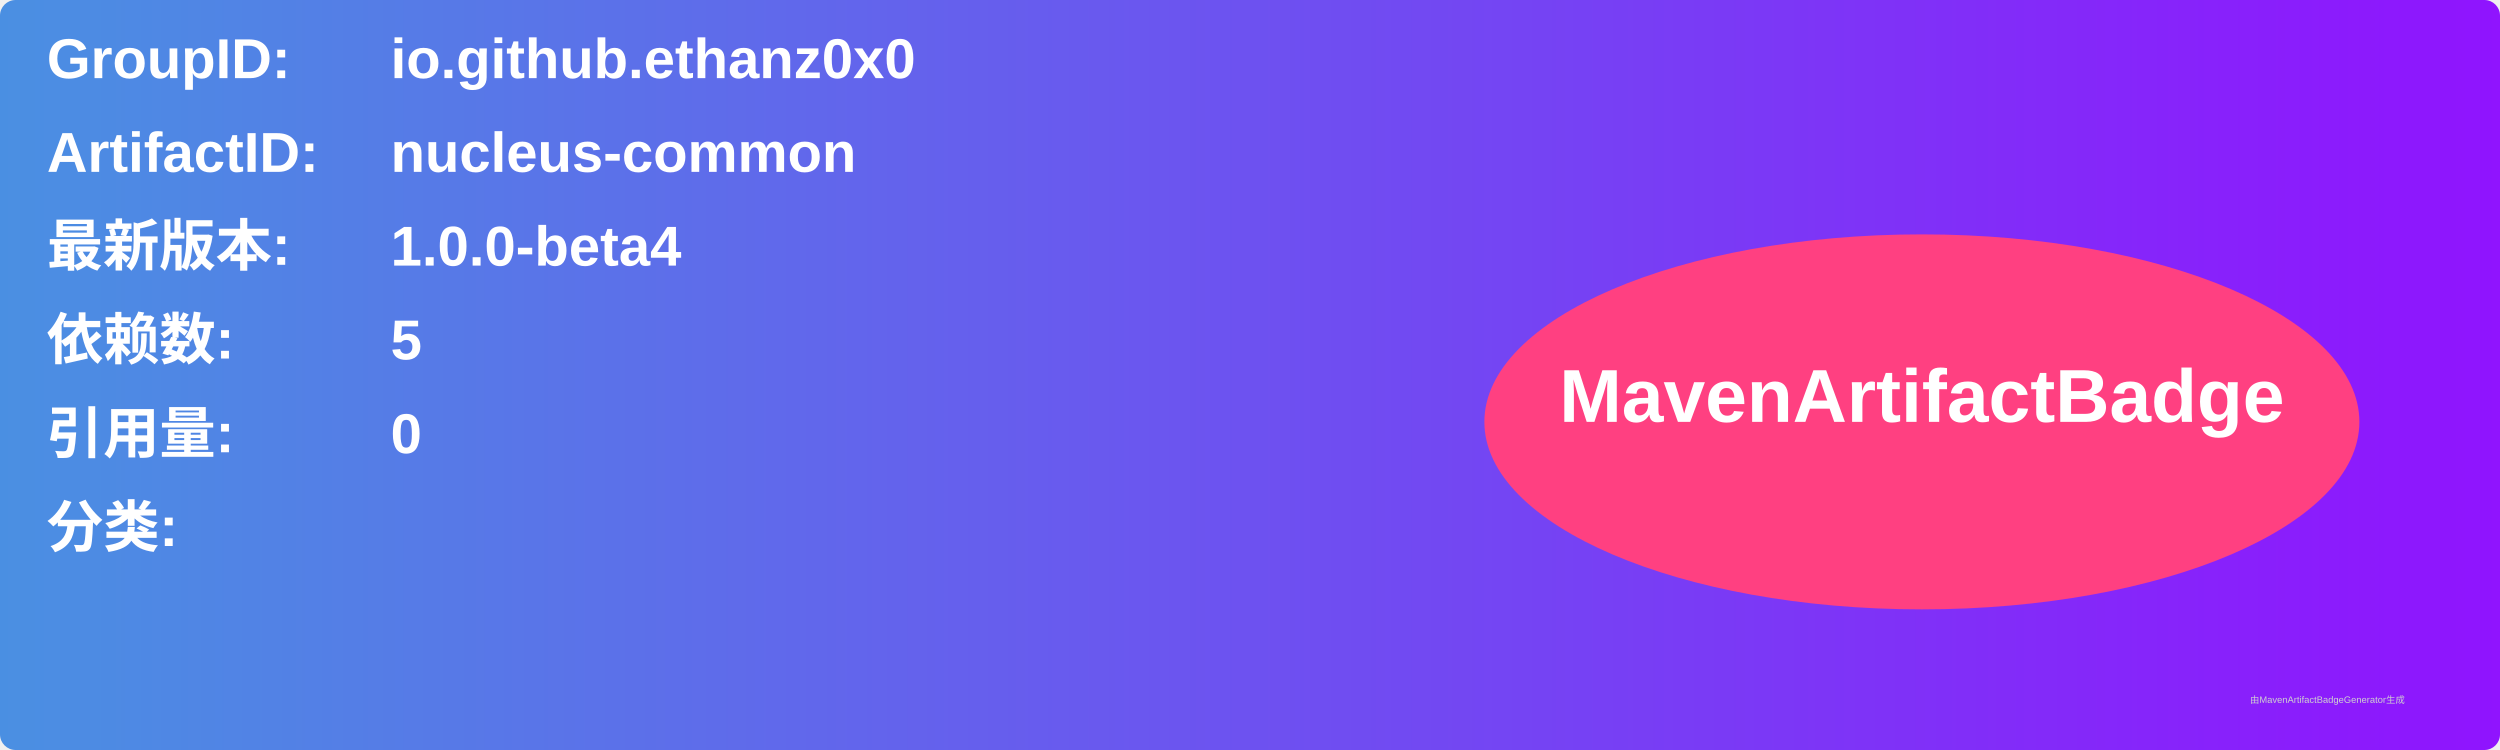
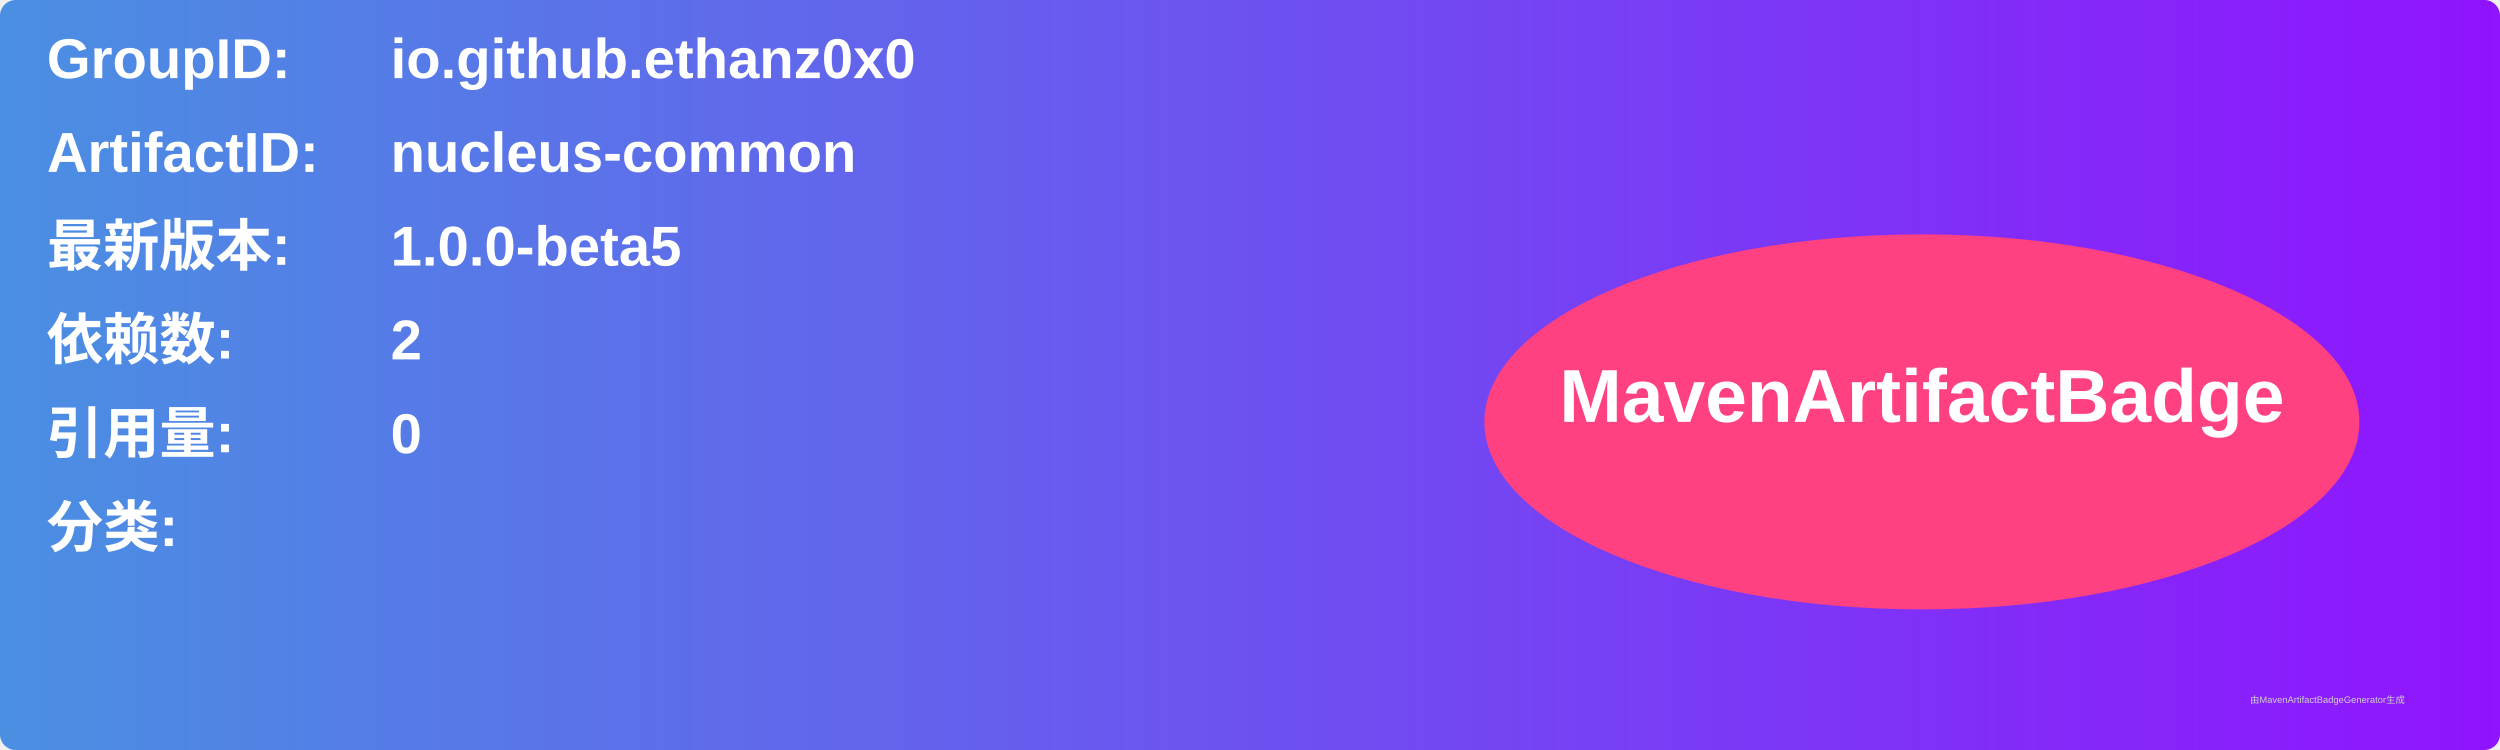
<svg xmlns="http://www.w3.org/2000/svg" width="800" height="240" viewBox="0 0 800 240">
  <linearGradient id="grad" x1="0%" y1="0%" x2="100%" y2="0%">
    <stop offset="0%" stop-color="#4a90e2" />
    <stop offset="100%" stop-color="#9013fe" />
  </linearGradient>
  <rect width="100%" height="100%" rx="5" ry="5" fill="url(#grad)" />
  <g transform="translate(15, 15)">
    <text x="0" y="10" font-family="Arial" font-size="18" fill="white" font-weight="bold" width="260">GroupID:</text>
    <text x="110" y="10" font-family="Arial" font-size="18" fill="white" font-weight="bold" width="460">io.github.ethanz0x0</text>
    <text x="0" y="40" font-family="Arial" font-size="18" fill="white" font-weight="bold" width="260">ArtifactID:</text>
    <text x="110" y="40" font-family="Arial" font-size="18" fill="white" font-weight="bold" width="460">nucleus-common</text>
    <text x="0" y="70" font-family="Arial" font-size="18" fill="white" font-weight="bold">最新版本:</text>
    <text x="110" y="70" font-family="Arial" font-size="18" fill="white" font-weight="bold">
-       <tspan font-weight="bold">1.0.0-beta4</tspan>
+       <tspan font-weight="bold">1.0.0-beta5</tspan>
    </text>
    <text x="0" y="100" font-family="Arial" font-size="18" fill="white" font-weight="bold">依赖数: </text>
    <text x="110" y="100" font-family="Arial" font-size="18" fill="white">
-       <tspan font-weight="bold">5</tspan>
+       <tspan font-weight="bold">2</tspan>
    </text>
    <text x="0" y="130" font-family="Arial" font-size="18" fill="white" font-weight="bold">引用量: </text>
    <text x="110" y="130" font-family="Arial" font-size="18" fill="white">
      <tspan font-weight="bold">0</tspan>
    </text>
    <text x="0" y="160" font-family="Arial" font-size="18" fill="white" font-weight="bold">分类:</text>
    <text x="10" y="190" font-family="Arial" font-size="10" fill="white">
      <tspan font-weight="bold" />
    </text>
    <ellipse cx="600" cy="120" rx="140" ry="60" fill="#ff4081" />
    <text x="600" y="120" text-anchor="middle" font-family="Arial" font-size="24" fill="white" font-weight="bold">MavenArtifactBadge</text>
  </g>
  <text x="720" y="225" font-family="Arial" font-size="3" fill="#d0d0d0">由MavenArtifactBadgeGenerator生成</text>
</svg>
